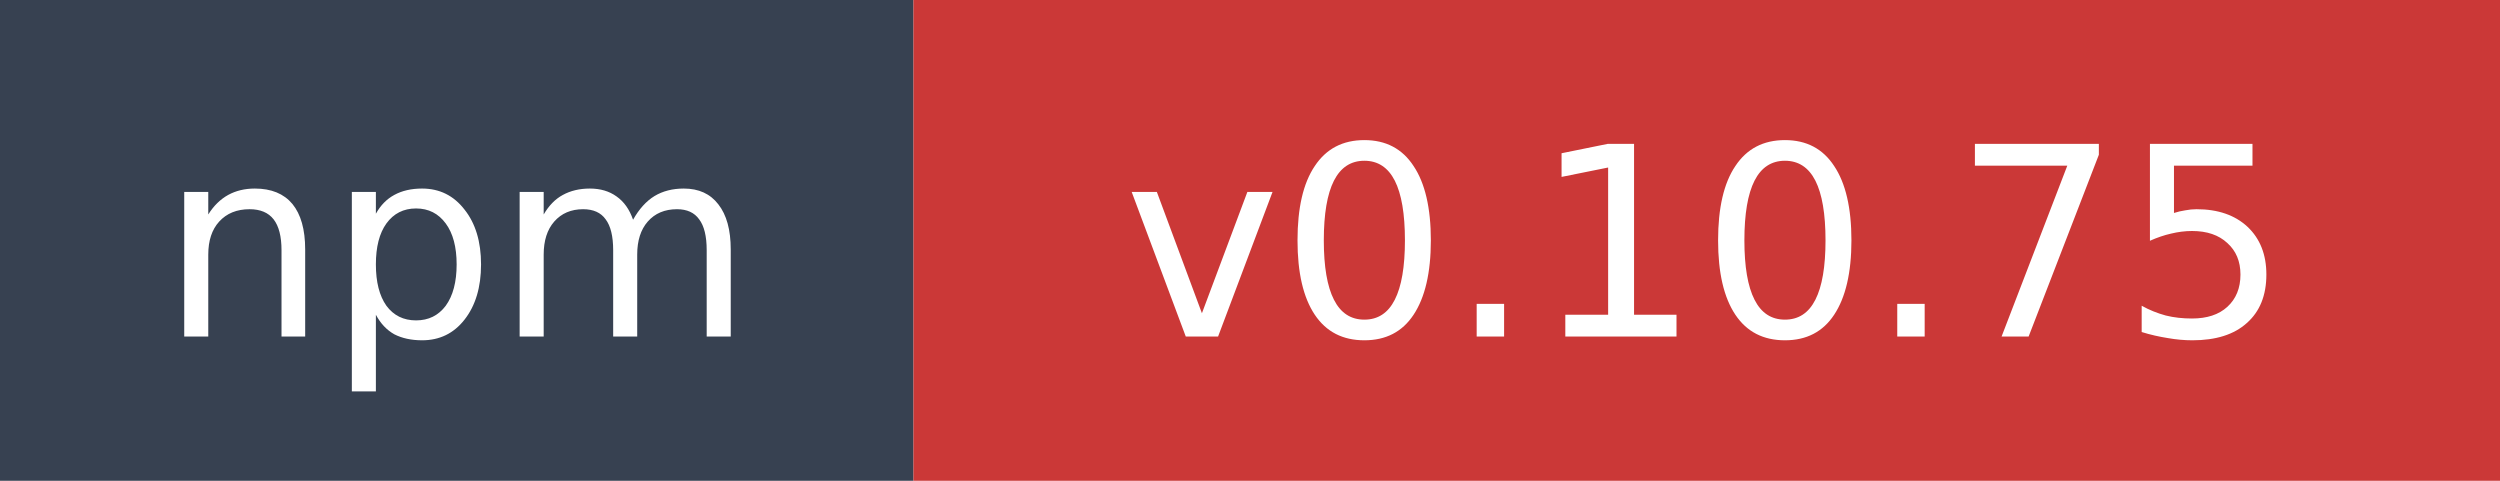
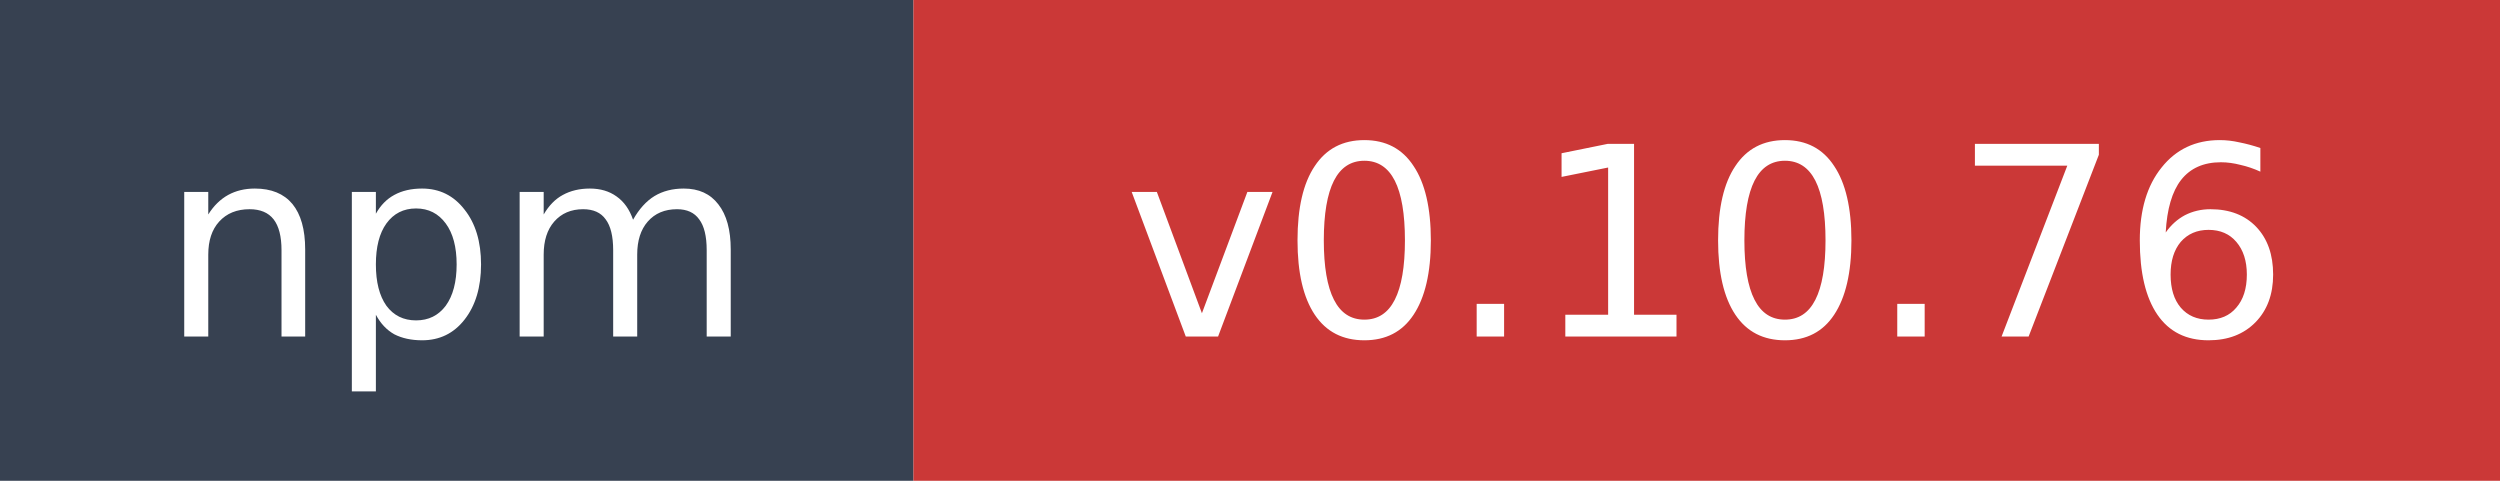
- <svg xmlns="http://www.w3.org/2000/svg" width="104" height="20" role="img" aria-label="npm: v0.10.75">
+ <svg xmlns="http://www.w3.org/2000/svg" width="104" height="20" role="img" aria-label="npm: v0.10.76">
  <rect width="38" height="20" fill="#374151" />
  <rect x="38" width="66" height="20" fill="#cb3837" />
  <text x="19" y="14" fill="#ffffff" font-family="Verdana,Geneva,DejaVu Sans,sans-serif" font-size="11" text-anchor="middle">npm</text>
-   <text x="71" y="14" fill="#ffffff" font-family="Verdana,Geneva,DejaVu Sans,sans-serif" font-size="11" text-anchor="middle">v0.10.75</text>
+   <text x="71" y="14" fill="#ffffff" font-family="Verdana,Geneva,DejaVu Sans,sans-serif" font-size="11" text-anchor="middle">v0.10.76</text>
</svg>
